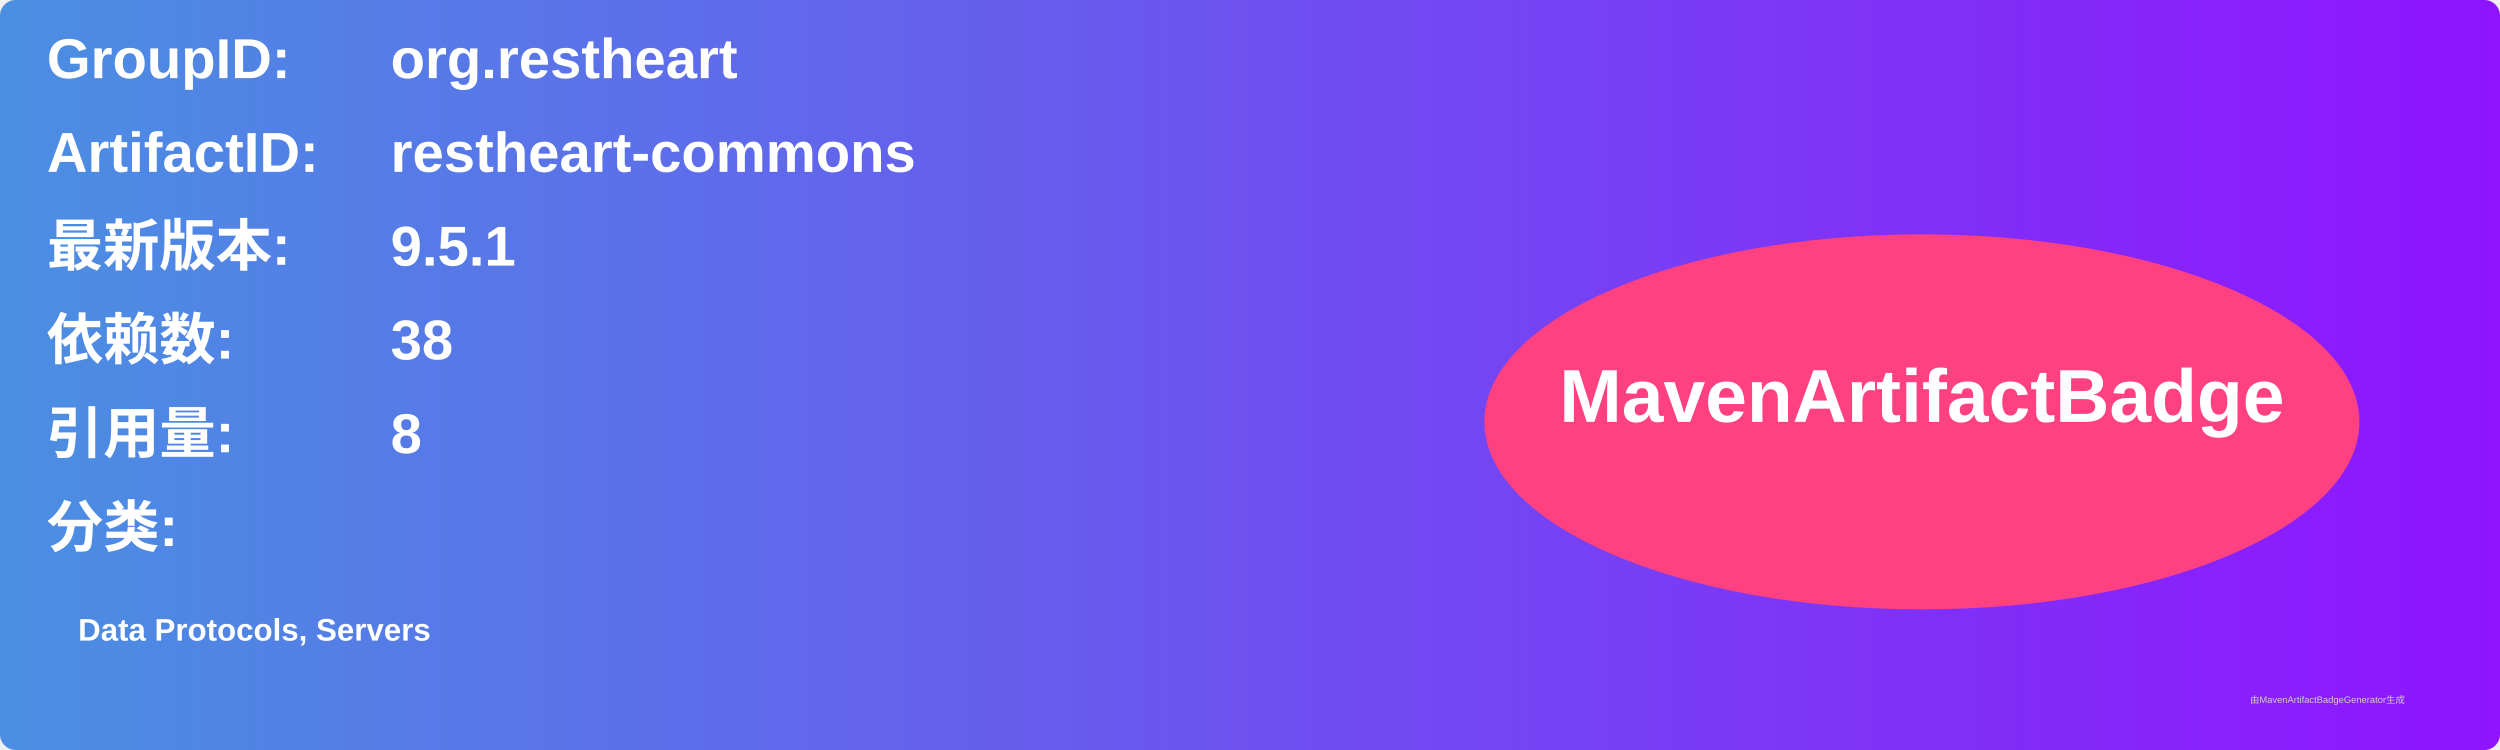
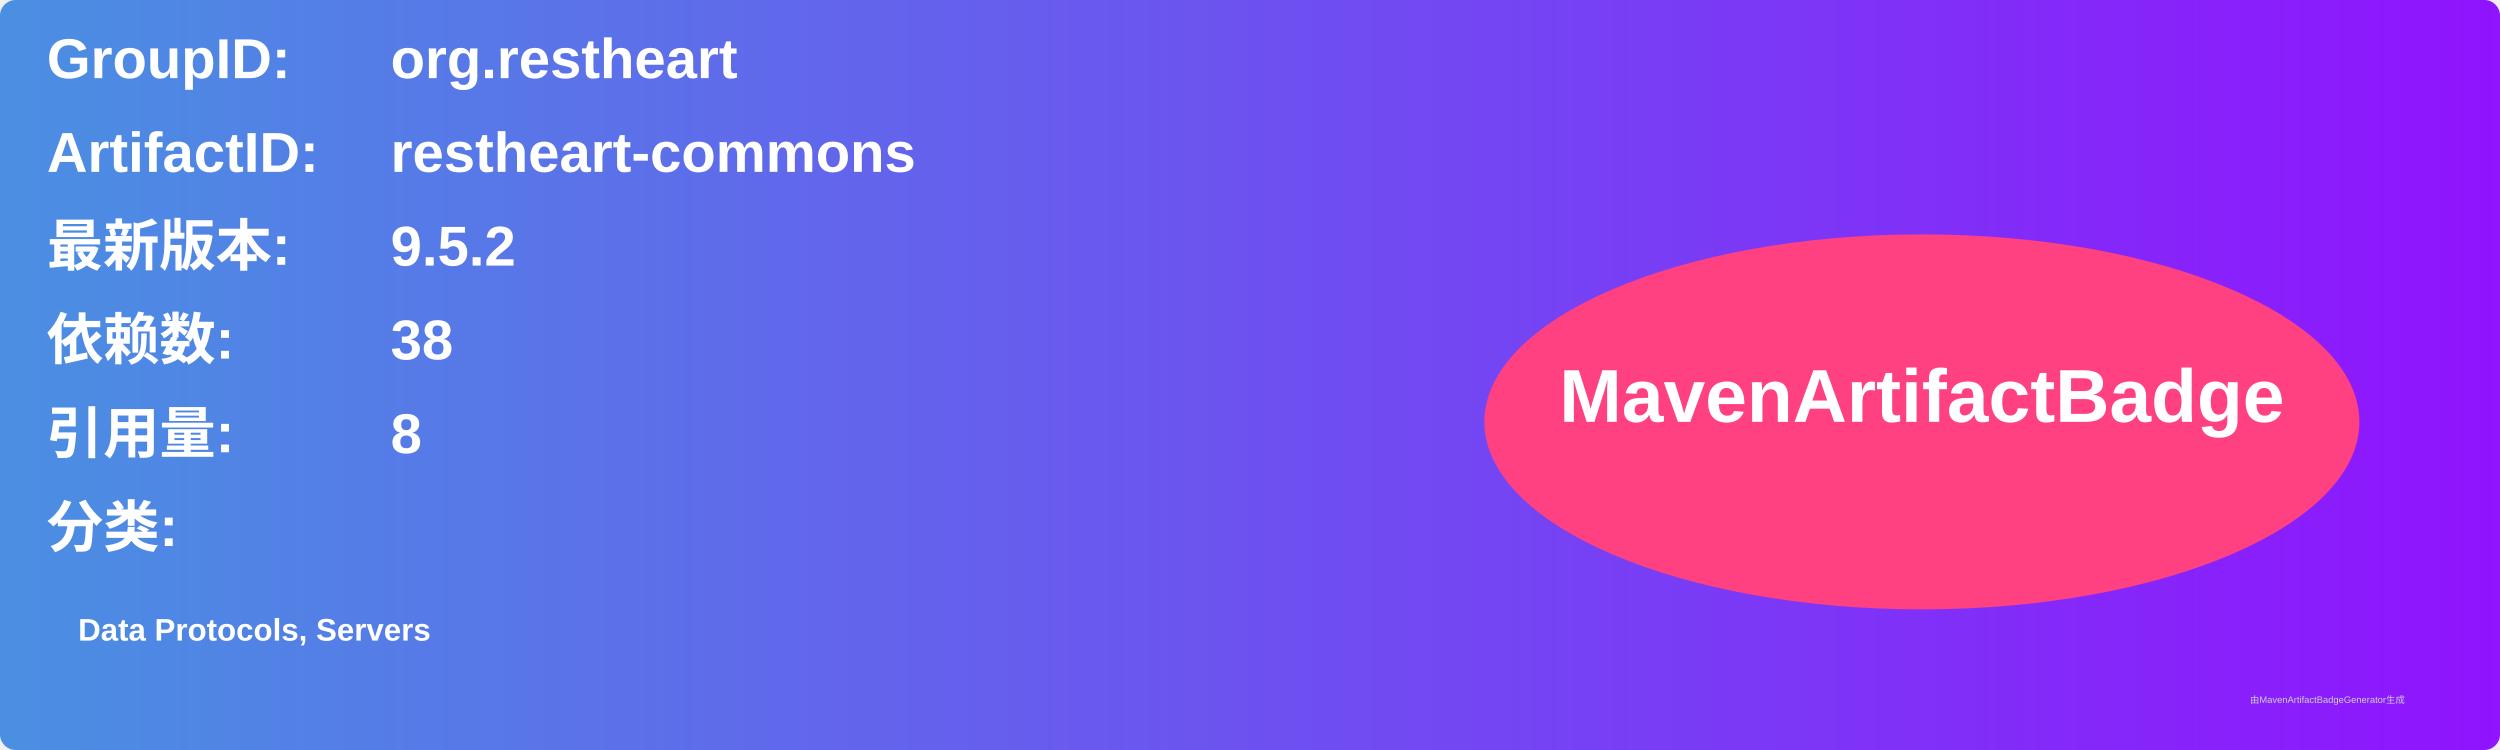
<svg xmlns="http://www.w3.org/2000/svg" width="800" height="240" viewBox="0 0 800 240">
  <linearGradient id="grad" x1="0%" y1="0%" x2="100%" y2="0%">
    <stop offset="0%" stop-color="#4a90e2" />
    <stop offset="100%" stop-color="#9013fe" />
  </linearGradient>
  <rect width="100%" height="100%" rx="5" ry="5" fill="url(#grad)" />
  <g transform="translate(15, 15)">
    <text x="0" y="10" font-family="Arial" font-size="18" fill="white" font-weight="bold" width="260">GroupID:</text>
    <text x="110" y="10" font-family="Arial" font-size="18" fill="white" font-weight="bold" width="460">org.restheart</text>
    <text x="0" y="40" font-family="Arial" font-size="18" fill="white" font-weight="bold" width="260">ArtifactID:</text>
    <text x="110" y="40" font-family="Arial" font-size="18" fill="white" font-weight="bold" width="460">restheart-commons</text>
    <text x="0" y="70" font-family="Arial" font-size="18" fill="white" font-weight="bold">最新版本:</text>
    <text x="110" y="70" font-family="Arial" font-size="18" fill="white" font-weight="bold">
-       <tspan font-weight="bold">9.5.1</tspan>
+       <tspan font-weight="bold">9.5.2</tspan>
    </text>
    <text x="0" y="100" font-family="Arial" font-size="18" fill="white" font-weight="bold">依赖数: </text>
    <text x="110" y="100" font-family="Arial" font-size="18" fill="white">
      <tspan font-weight="bold">38</tspan>
    </text>
    <text x="0" y="130" font-family="Arial" font-size="18" fill="white" font-weight="bold">引用量: </text>
    <text x="110" y="130" font-family="Arial" font-size="18" fill="white">
      <tspan font-weight="bold">8</tspan>
    </text>
    <text x="0" y="160" font-family="Arial" font-size="18" fill="white" font-weight="bold">分类:</text>
    <text x="10" y="190" font-family="Arial" font-size="10" fill="white">
      <tspan font-weight="bold">Data Protocols, Servers</tspan>
    </text>
    <ellipse cx="600" cy="120" rx="140" ry="60" fill="#ff4081" />
    <text x="600" y="120" text-anchor="middle" font-family="Arial" font-size="24" fill="white" font-weight="bold">MavenArtifactBadge</text>
  </g>
  <text x="720" y="225" font-family="Arial" font-size="3" fill="#d0d0d0">由MavenArtifactBadgeGenerator生成</text>
</svg>
